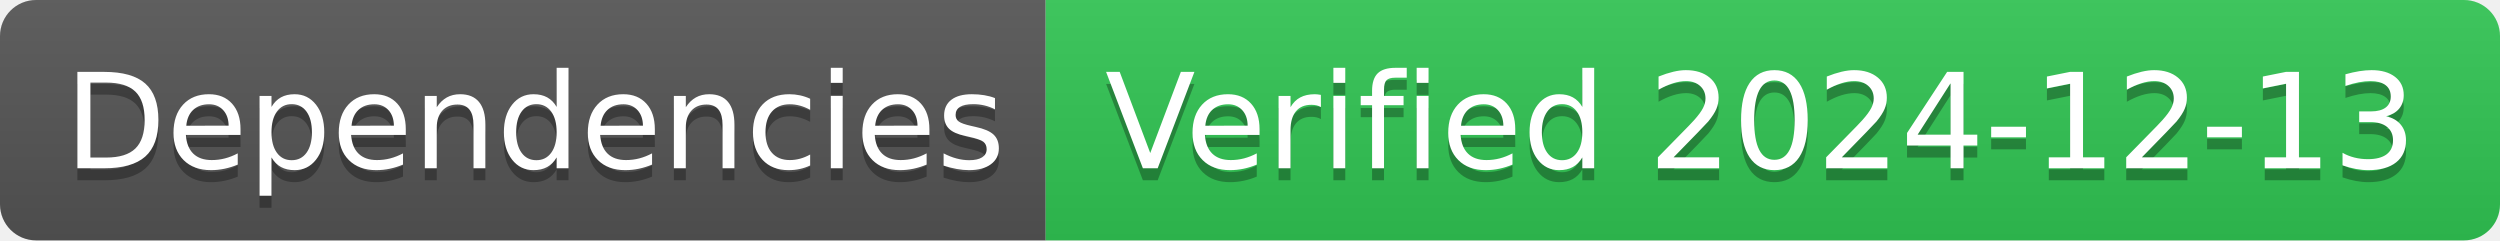
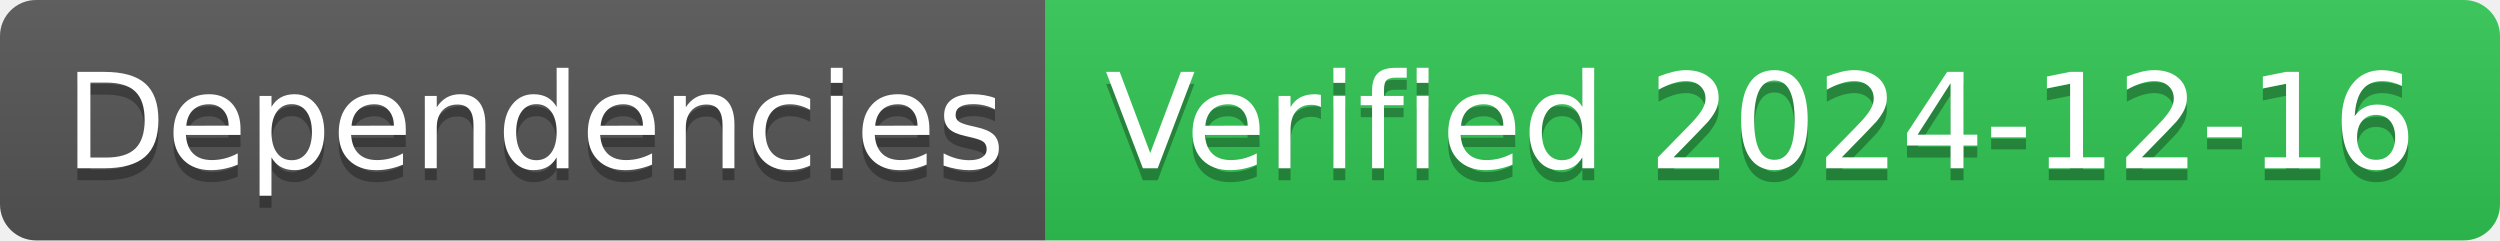
- <svg xmlns="http://www.w3.org/2000/svg" width="208" height="20" role="img" aria-label="Dependencies: Verified 2024-12-13">
+ <svg xmlns="http://www.w3.org/2000/svg" width="208" height="20" role="img" aria-label="Dependencies: Verified 2024-12-16">
  <linearGradient id="s" x2="0" y2="100%">
    <stop offset="0" stop-color="#bbb" stop-opacity=".1" />
    <stop offset="1" stop-opacity=".1" />
  </linearGradient>
  <clipPath id="r">
    <rect width="208" height="20" rx="3" fill="#fff" />
  </clipPath>
  <g clip-path="url(#r)">
    <rect width="87" height="20" fill="#555" />
    <rect x="87" width="121" height="20" fill="#31c653" />
    <rect width="208" height="20" fill="url(#s)" />
  </g>
  <g fill="#fff" text-anchor="middle" font-family="Verdana,Geneva,DejaVu Sans,sans-serif" text-rendering="geometricPrecision" font-size="110">
    <text aria-hidden="true" x="445" y="150" fill="#010101" fill-opacity=".3" transform="scale(.1)" textLength="770">Dependencies</text>
    <text x="445" y="140" transform="scale(.1)" fill="#fff" textLength="770">Dependencies</text>
-     <text aria-hidden="true" x="1465" y="150" fill="#010101" fill-opacity=".3" transform="scale(.1)" textLength="1110">Verified 2024-12-13</text>
-     <text x="1465" y="140" transform="scale(.1)" fill="#fff" textLength="1110">Verified 2024-12-13</text>
+     <text aria-hidden="true" x="1465" y="150" fill="#010101" fill-opacity=".3" transform="scale(.1)" textLength="1110">Verified 2024-12-16</text>
+     <text x="1465" y="140" transform="scale(.1)" fill="#fff" textLength="1110">Verified 2024-12-16</text>
  </g>
</svg>
